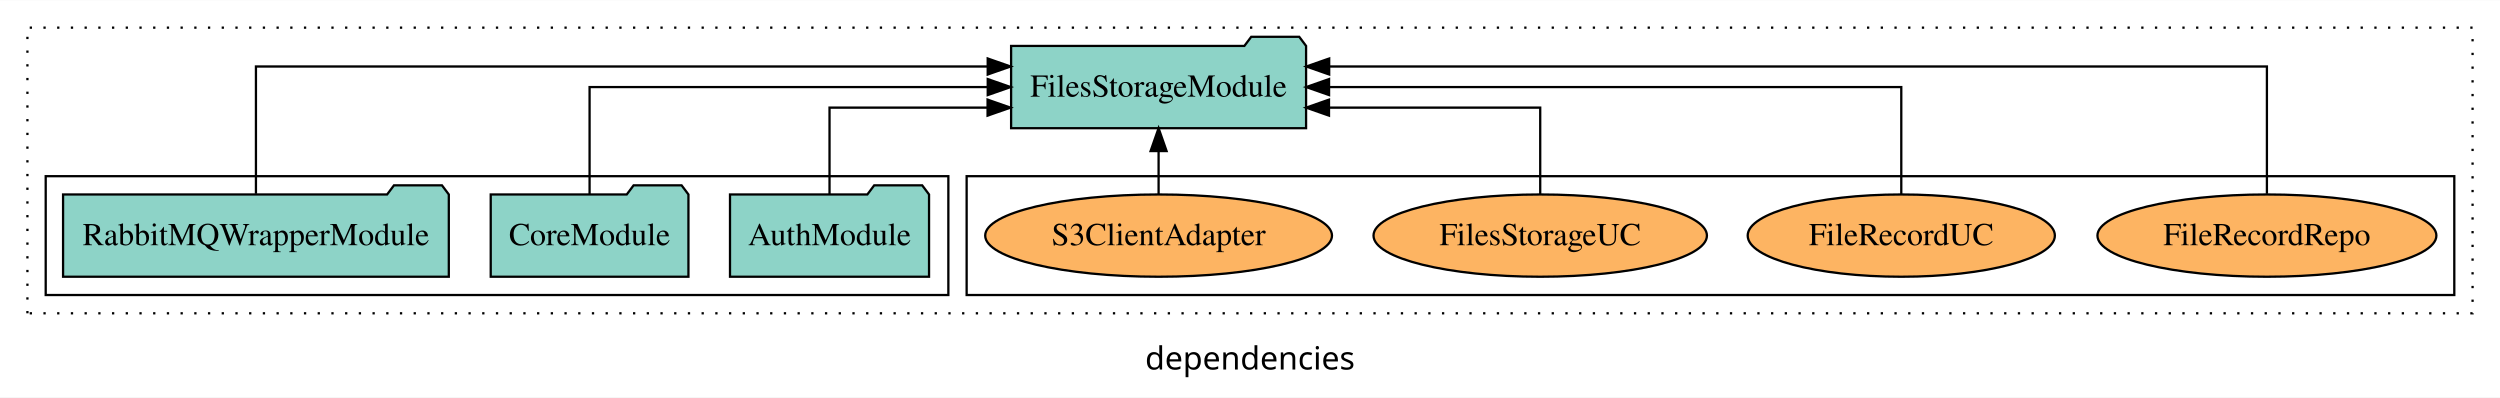
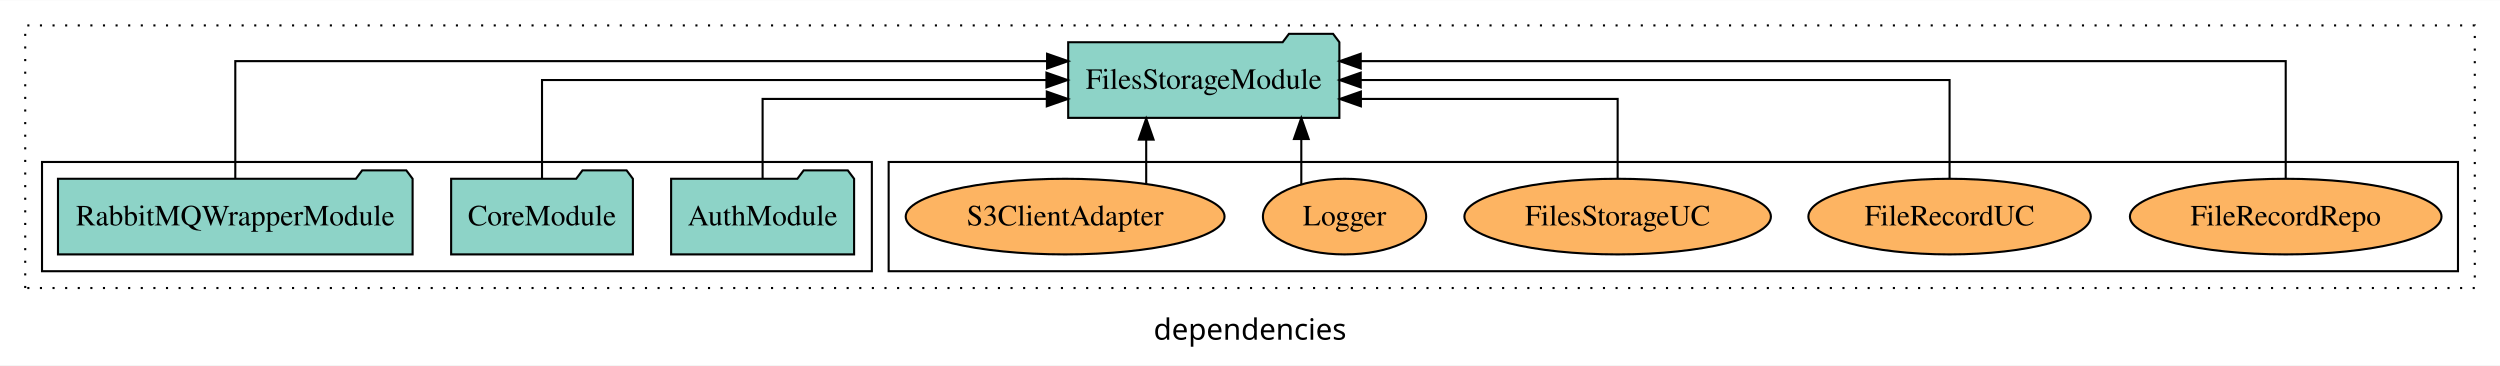
- <svg xmlns="http://www.w3.org/2000/svg" width="1094pt" height="174pt" viewBox="0.00 0.00 1094.00 173.80">
+ <svg xmlns="http://www.w3.org/2000/svg" width="1190pt" height="174pt" viewBox="0.00 0.00 1190.00 173.80">
  <g id="graph0" class="graph" transform="scale(1 1) rotate(0) translate(4 169.8)">
-     <polygon fill="white" stroke="transparent" points="-4,4 -4,-169.8 1090,-169.8 1090,4 -4,4" />
-     <text text-anchor="middle" x="543" y="-8.2" font-family="sans-serif" font-size="14.00">dependencies</text>
+     <polygon fill="white" stroke="transparent" points="-4,4 -4,-169.8 1186,-169.8 1186,4 -4,4" />
+     <text text-anchor="middle" x="591" y="-8.2" font-family="sans-serif" font-size="14.00">dependencies</text>
    <g id="clust1" class="cluster">
-       <polygon fill="none" stroke="black" stroke-dasharray="1,5" points="8,-32.8 8,-157.8 1078,-157.8 1078,-32.8 8,-32.8" />
+       <polygon fill="none" stroke="black" stroke-dasharray="1,5" points="8,-32.8 8,-157.8 1174,-157.8 1174,-32.8 8,-32.8" />
    </g>
    <g id="clust6" class="cluster">
-       <polygon fill="none" stroke="black" points="419,-40.8 419,-92.8 1070,-92.8 1070,-40.8 419,-40.8" />
+       <polygon fill="none" stroke="black" points="419,-40.8 419,-92.8 1166,-92.8 1166,-40.8 419,-40.8" />
    </g>
    <g id="clust3" class="cluster">
      <polygon fill="none" stroke="black" points="16,-40.8 16,-92.8 411,-92.8 411,-40.8 16,-40.8" />
    </g>
    <g id="node1" class="node">
      <polygon fill="#8dd3c7" stroke="black" points="402.55,-84.8 399.55,-88.8 378.55,-88.8 375.55,-84.8 315.45,-84.8 315.45,-48.8 402.55,-48.8 402.55,-84.8" />
      <text text-anchor="middle" x="359" y="-62.6" font-family="Times,serif" font-size="14.00">AuthModule</text>
    </g>
    <g id="node4" class="node">
-       <polygon fill="#8dd3c7" stroke="black" points="567.54,-149.8 564.54,-153.8 543.54,-153.8 540.54,-149.8 438.46,-149.8 438.46,-113.8 567.54,-113.8 567.54,-149.8" />
-       <text text-anchor="middle" x="503" y="-127.6" font-family="Times,serif" font-size="14.00">FilesStorageModule</text>
+       <polygon fill="#8dd3c7" stroke="black" points="633.54,-149.8 630.54,-153.8 609.54,-153.8 606.54,-149.8 504.46,-149.8 504.46,-113.8 633.54,-113.8 633.54,-149.8" />
+       <text text-anchor="middle" x="569" y="-127.6" font-family="Times,serif" font-size="14.00">FilesStorageModule</text>
    </g>
    <g id="edge1" class="edge">
-       <path fill="none" stroke="black" d="M359,-84.83C359,-101.2 359,-122.8 359,-122.8 359,-122.8 428.16,-122.8 428.16,-122.8" />
-       <polygon fill="black" stroke="black" points="428.16,-126.3 438.16,-122.8 428.16,-119.3 428.16,-126.3" />
+       <path fill="none" stroke="black" d="M359,-84.83C359,-101.2 359,-122.8 359,-122.8 359,-122.8 494.28,-122.8 494.28,-122.8" />
+       <polygon fill="black" stroke="black" points="494.28,-126.3 504.28,-122.8 494.28,-119.3 494.28,-126.3" />
    </g>
    <g id="node2" class="node">
      <polygon fill="#8dd3c7" stroke="black" points="297.26,-84.8 294.26,-88.8 273.26,-88.8 270.26,-84.8 210.74,-84.8 210.74,-48.8 297.26,-48.8 297.26,-84.8" />
      <text text-anchor="middle" x="254" y="-62.6" font-family="Times,serif" font-size="14.00">CoreModule</text>
    </g>
    <g id="edge2" class="edge">
-       <path fill="none" stroke="black" d="M254,-84.91C254,-104.14 254,-131.8 254,-131.8 254,-131.8 428.23,-131.8 428.23,-131.8" />
-       <polygon fill="black" stroke="black" points="428.23,-135.3 438.23,-131.8 428.23,-128.3 428.23,-135.3" />
+       <path fill="none" stroke="black" d="M254,-84.91C254,-104.14 254,-131.8 254,-131.8 254,-131.8 494.11,-131.8 494.11,-131.8" />
+       <polygon fill="black" stroke="black" points="494.11,-135.3 504.11,-131.8 494.11,-128.3 494.11,-135.3" />
    </g>
    <g id="node3" class="node">
      <polygon fill="#8dd3c7" stroke="black" points="192.4,-84.8 189.4,-88.8 168.4,-88.8 165.4,-84.8 23.6,-84.8 23.6,-48.8 192.4,-48.8 192.4,-84.8" />
      <text text-anchor="middle" x="108" y="-62.6" font-family="Times,serif" font-size="14.00">RabbitMQWrapperModule</text>
    </g>
    <g id="edge3" class="edge">
-       <path fill="none" stroke="black" d="M108,-85.09C108,-107.01 108,-140.8 108,-140.8 108,-140.8 428.22,-140.8 428.22,-140.8" />
-       <polygon fill="black" stroke="black" points="428.22,-144.3 438.22,-140.8 428.22,-137.3 428.22,-144.3" />
+       <path fill="none" stroke="black" d="M108,-85.09C108,-107.01 108,-140.8 108,-140.8 108,-140.8 494.41,-140.8 494.41,-140.8" />
+       <polygon fill="black" stroke="black" points="494.41,-144.3 504.41,-140.8 494.41,-137.3 494.41,-144.3" />
    </g>
    <g id="node5" class="node">
-       <ellipse fill="#fdb462" stroke="black" cx="988" cy="-66.8" rx="74.16" ry="18" />
-       <text text-anchor="middle" x="988" y="-62.6" font-family="Times,serif" font-size="14.00">FileRecordRepo</text>
+       <ellipse fill="#fdb462" stroke="black" cx="1084" cy="-66.8" rx="74.16" ry="18" />
+       <text text-anchor="middle" x="1084" y="-62.6" font-family="Times,serif" font-size="14.00">FileRecordRepo</text>
    </g>
    <g id="edge4" class="edge">
-       <path fill="none" stroke="black" d="M988,-85.09C988,-107.01 988,-140.8 988,-140.8 988,-140.8 577.65,-140.8 577.65,-140.8" />
-       <polygon fill="black" stroke="black" points="577.65,-137.3 567.65,-140.8 577.65,-144.3 577.65,-137.3" />
+       <path fill="none" stroke="black" d="M1084,-85.09C1084,-107.01 1084,-140.8 1084,-140.8 1084,-140.8 643.7,-140.8 643.7,-140.8" />
+       <polygon fill="black" stroke="black" points="643.7,-137.3 633.7,-140.8 643.7,-144.3 643.7,-137.3" />
    </g>
    <g id="node6" class="node">
-       <ellipse fill="#fdb462" stroke="black" cx="828" cy="-66.8" rx="67.21" ry="18" />
-       <text text-anchor="middle" x="828" y="-62.6" font-family="Times,serif" font-size="14.00">FileRecordUC</text>
+       <ellipse fill="#fdb462" stroke="black" cx="924" cy="-66.8" rx="67.21" ry="18" />
+       <text text-anchor="middle" x="924" y="-62.6" font-family="Times,serif" font-size="14.00">FileRecordUC</text>
    </g>
    <g id="edge5" class="edge">
-       <path fill="none" stroke="black" d="M828,-84.91C828,-104.14 828,-131.8 828,-131.8 828,-131.8 577.6,-131.8 577.6,-131.8" />
-       <polygon fill="black" stroke="black" points="577.6,-128.3 567.6,-131.8 577.6,-135.3 577.6,-128.3" />
+       <path fill="none" stroke="black" d="M924,-84.91C924,-104.14 924,-131.8 924,-131.8 924,-131.8 643.7,-131.8 643.7,-131.8" />
+       <polygon fill="black" stroke="black" points="643.7,-128.3 633.7,-131.8 643.7,-135.3 643.7,-128.3" />
    </g>
    <g id="node7" class="node">
-       <ellipse fill="#fdb462" stroke="black" cx="670" cy="-66.8" rx="72.95" ry="18" />
-       <text text-anchor="middle" x="670" y="-62.6" font-family="Times,serif" font-size="14.00">FilesStorageUC</text>
+       <ellipse fill="#fdb462" stroke="black" cx="766" cy="-66.8" rx="72.95" ry="18" />
+       <text text-anchor="middle" x="766" y="-62.6" font-family="Times,serif" font-size="14.00">FilesStorageUC</text>
    </g>
    <g id="edge6" class="edge">
-       <path fill="none" stroke="black" d="M670,-84.83C670,-101.2 670,-122.8 670,-122.8 670,-122.8 577.57,-122.8 577.57,-122.8" />
-       <polygon fill="black" stroke="black" points="577.57,-119.3 567.57,-122.8 577.57,-126.3 577.57,-119.3" />
+       <path fill="none" stroke="black" d="M766,-84.83C766,-101.2 766,-122.8 766,-122.8 766,-122.8 643.78,-122.8 643.78,-122.8" />
+       <polygon fill="black" stroke="black" points="643.78,-119.3 633.78,-122.8 643.78,-126.3 643.78,-119.3" />
    </g>
    <g id="node8" class="node">
+       <ellipse fill="#fdb462" stroke="black" cx="636" cy="-66.8" rx="38.85" ry="18" />
+       <text text-anchor="middle" x="636" y="-62.6" font-family="Times,serif" font-size="14.00">Logger</text>
+     </g>
+     <g id="edge7" class="edge">
+       <path fill="none" stroke="black" d="M615.42,-82.2C615.42,-82.2 615.42,-103.74 615.42,-103.74" />
+       <polygon fill="black" stroke="black" points="611.92,-103.74 615.42,-113.74 618.92,-103.74 611.92,-103.74" />
+     </g>
+     <g id="node9" class="node">
      <ellipse fill="#fdb462" stroke="black" cx="503" cy="-66.8" rx="75.88" ry="18" />
      <text text-anchor="middle" x="503" y="-62.6" font-family="Times,serif" font-size="14.00">S3ClientAdapter</text>
    </g>
-     <g id="edge7" class="edge">
-       <path fill="none" stroke="black" d="M503,-84.91C503,-84.91 503,-103.79 503,-103.79" />
-       <polygon fill="black" stroke="black" points="499.5,-103.79 503,-113.79 506.5,-103.79 499.5,-103.79" />
+     <g id="edge8" class="edge">
+       <path fill="none" stroke="black" d="M541.59,-82.53C541.59,-82.53 541.59,-103.45 541.59,-103.45" />
+       <polygon fill="black" stroke="black" points="538.09,-103.45 541.59,-113.45 545.09,-103.45 538.09,-103.45" />
    </g>
  </g>
</svg>
